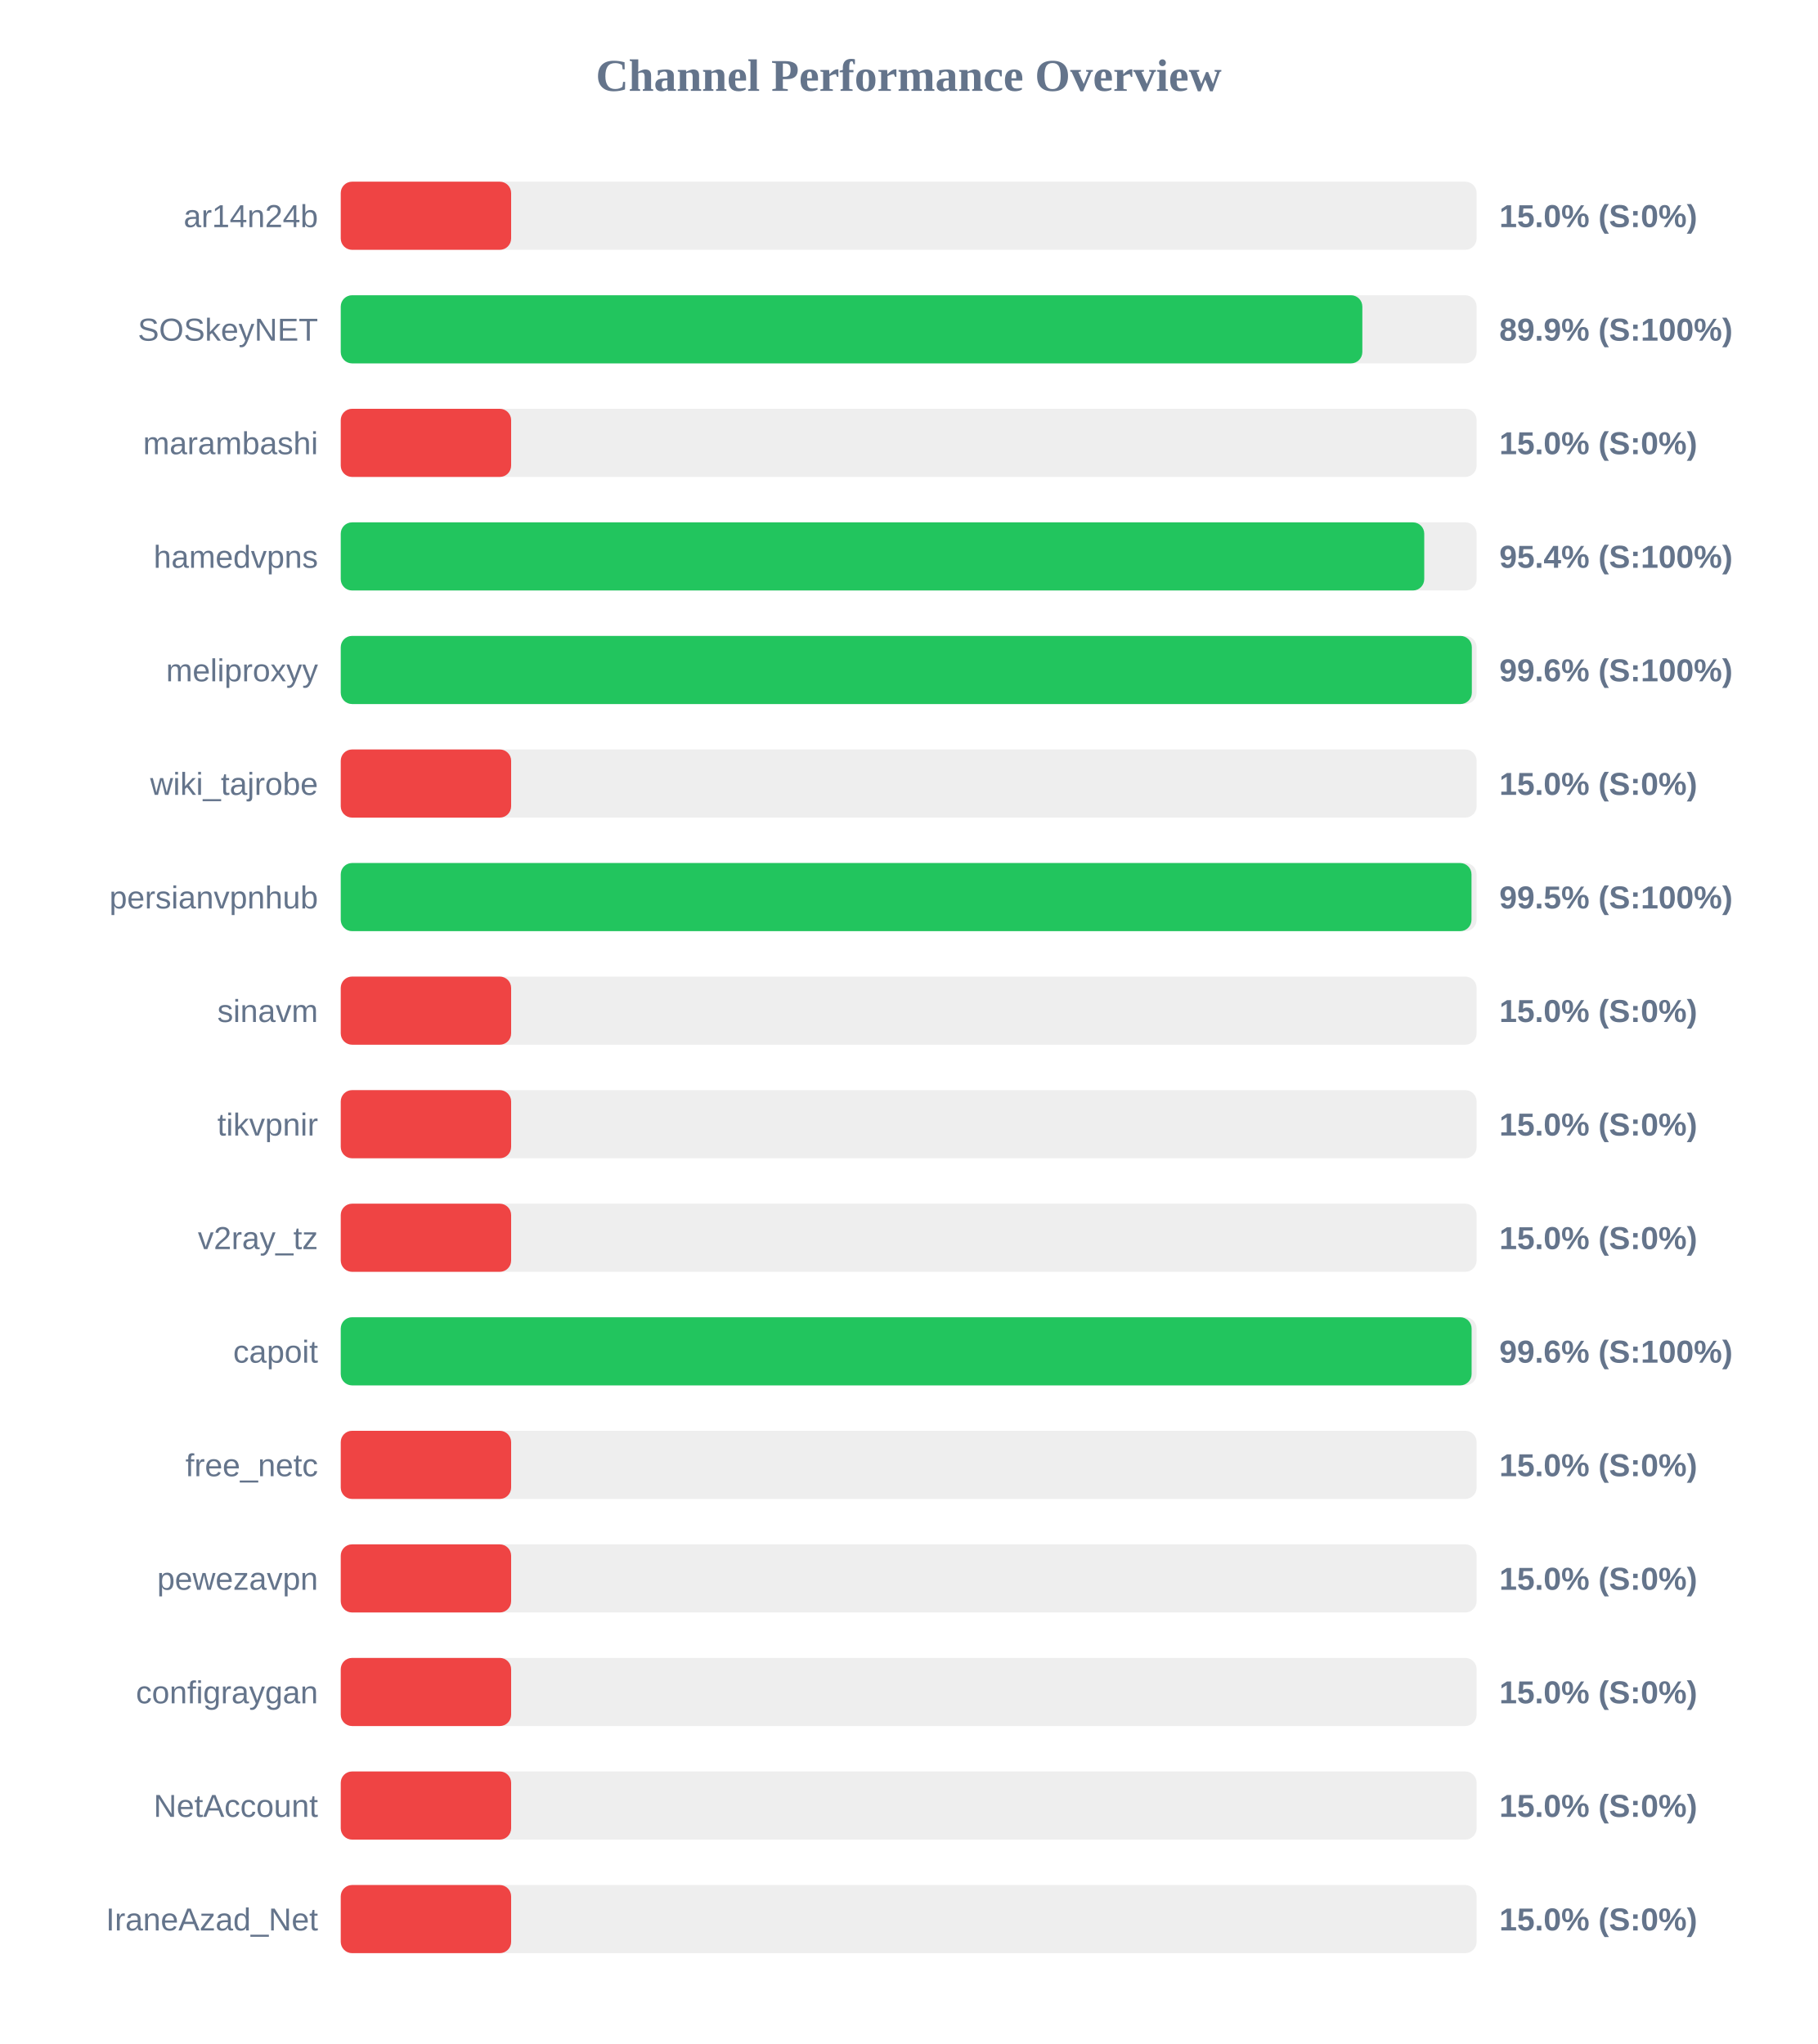
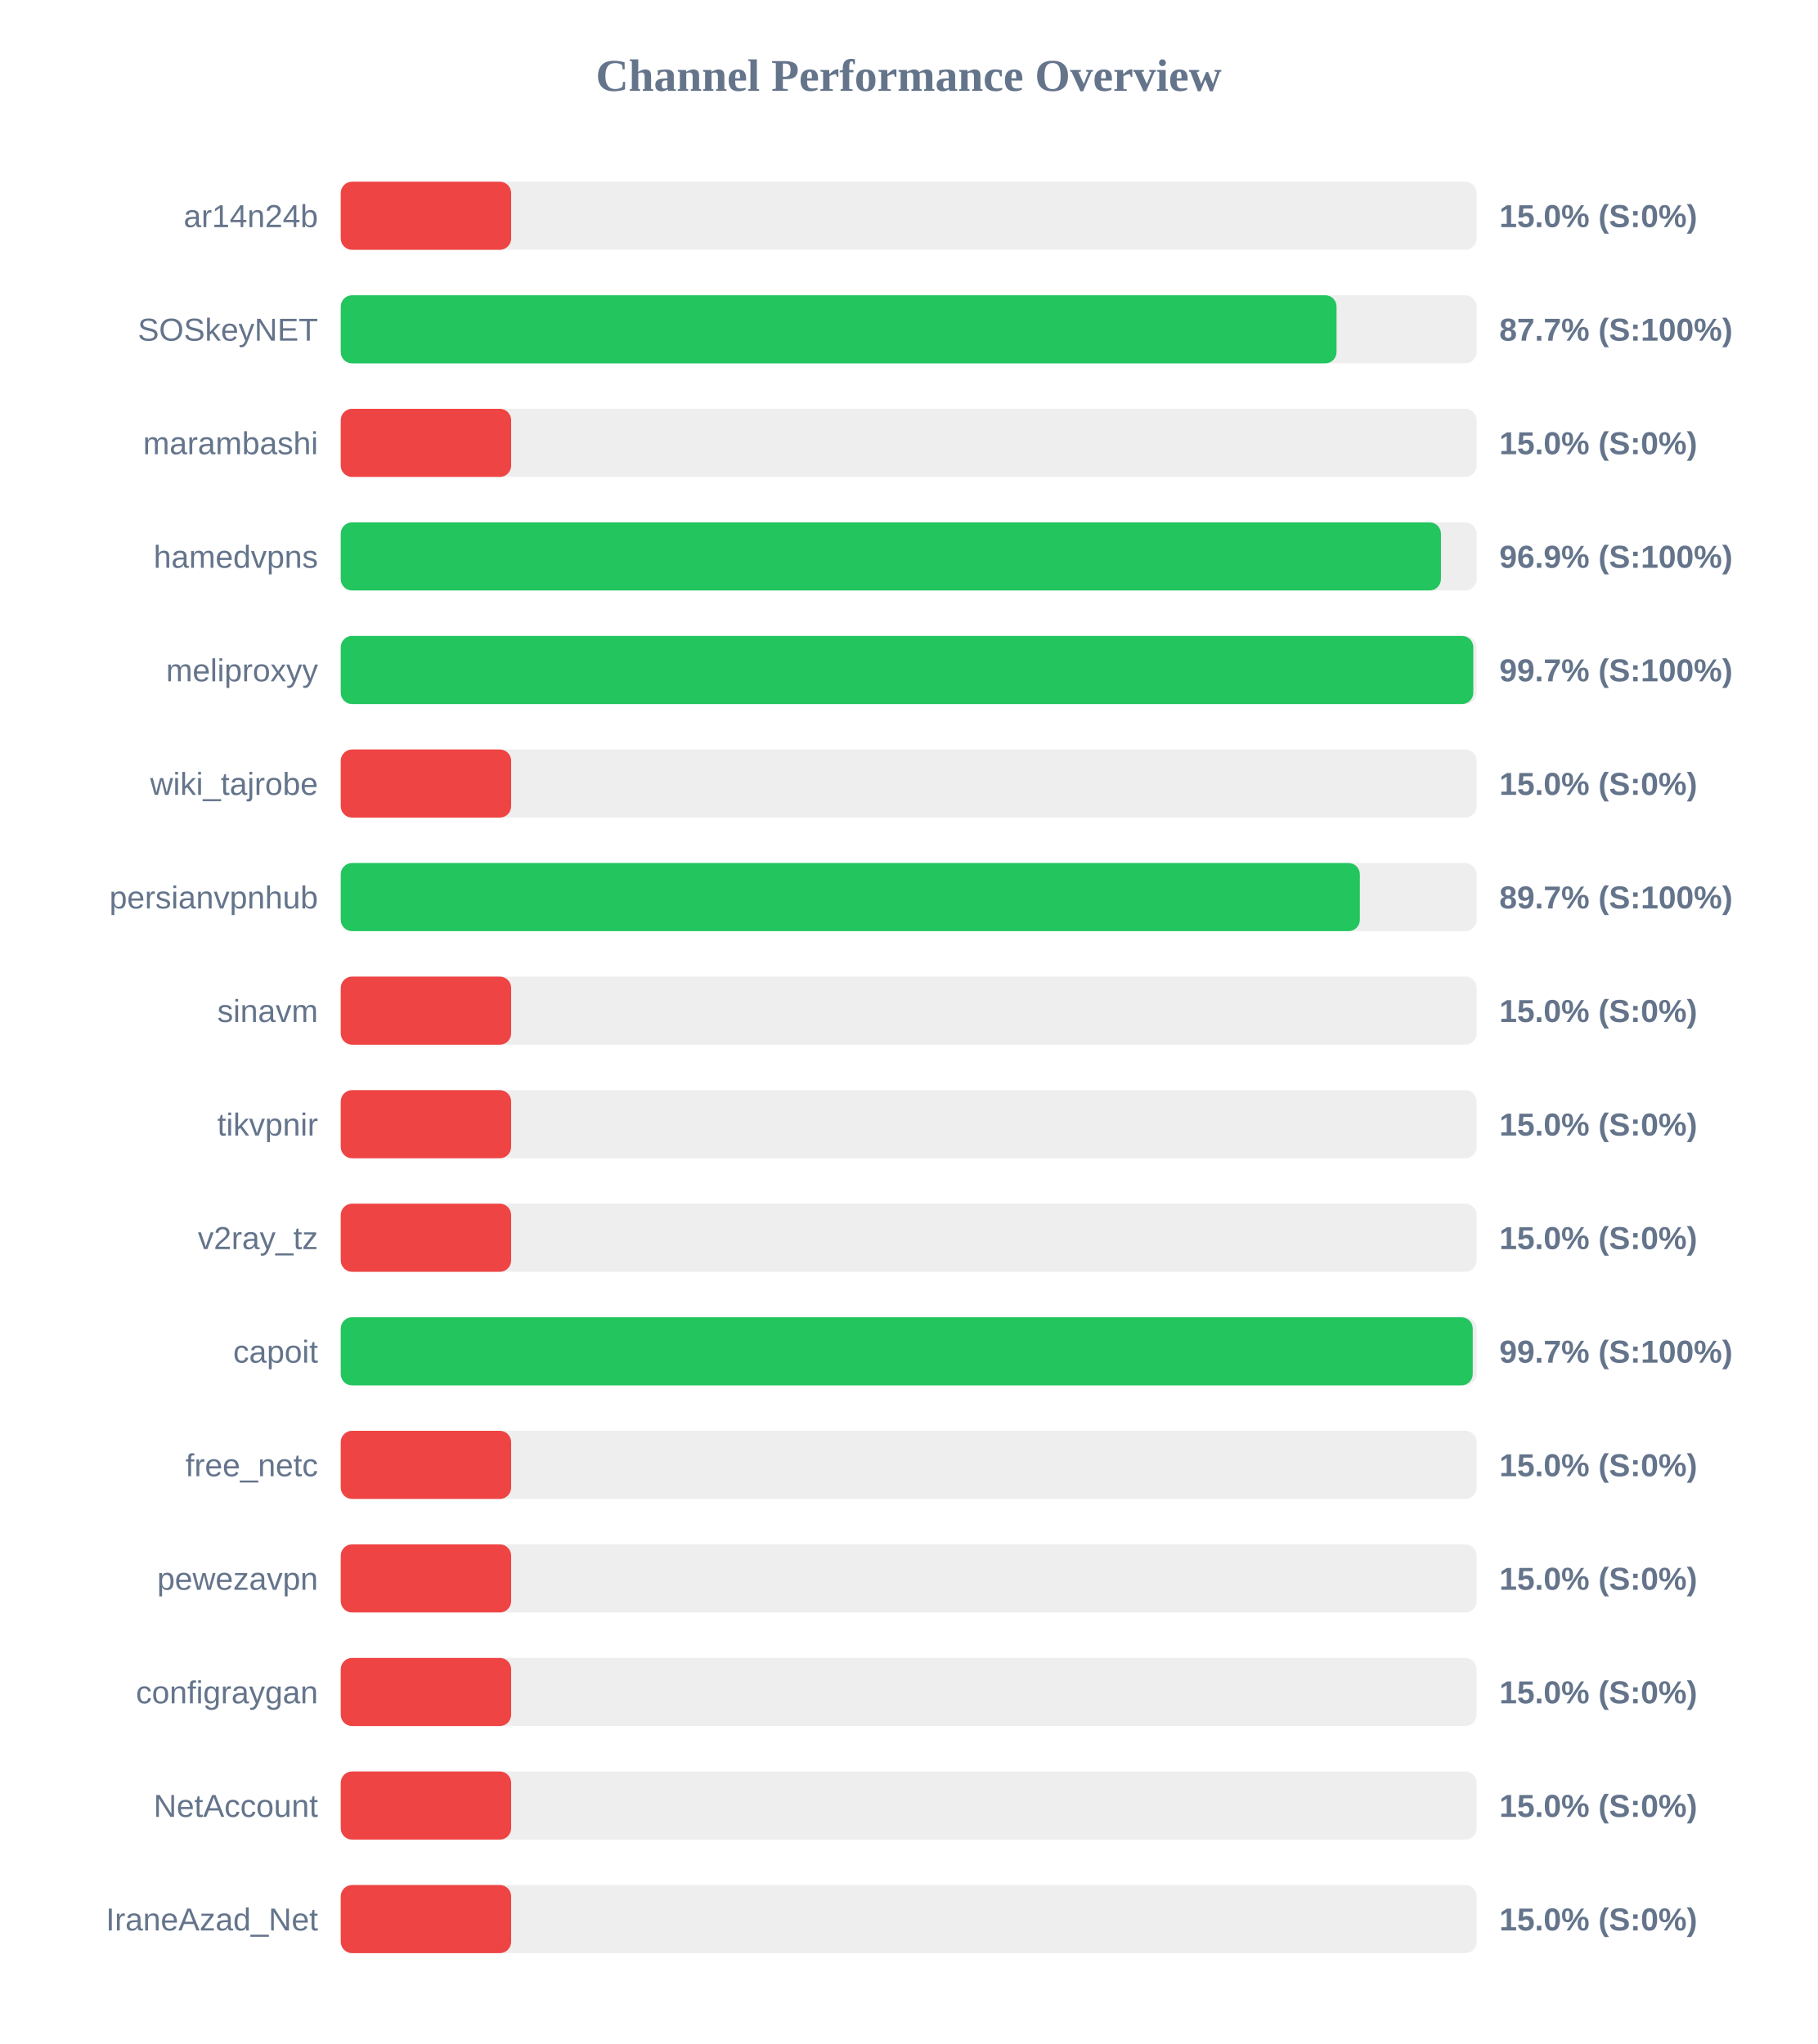
<svg xmlns="http://www.w3.org/2000/svg" width="800" height="900" version="1.1">
  <style>
        .row { font: 14px Arial; fill: #64748b; }
        .score { font: bold 14px Arial; fill: #64748b; }
    </style>
  <text x="400" y="40" text-anchor="middle" font-size="20px" font-weight="bold" fill="#64748b">Channel Performance Overview</text>
  <rect x="150" y="80" width="500" height="30" fill="#eee" rx="5" />
  <rect x="150" y="80" width="75.0" height="30" fill="#ef4444" rx="5" />
  <text x="140" y="100" text-anchor="end" class="row">ar14n24b</text>
  <text x="660" y="100" text-anchor="start" class="score">15.0% (S:0%)</text>
  <rect x="150" y="130" width="500" height="30" fill="#eee" rx="5" />
-   <rect x="150" y="130" width="449.7" height="30" fill="#22c55e" rx="5" />
+   <rect x="150" y="130" width="438.35" height="30" fill="#22c55e" rx="5" />
  <text x="140" y="150" text-anchor="end" class="row">SOSkeyNET</text>
-   <text x="660" y="150" text-anchor="start" class="score">89.9% (S:100%)</text>
+   <text x="660" y="150" text-anchor="start" class="score">87.7% (S:100%)</text>
  <rect x="150" y="180" width="500" height="30" fill="#eee" rx="5" />
  <rect x="150" y="180" width="75.0" height="30" fill="#ef4444" rx="5" />
  <text x="140" y="200" text-anchor="end" class="row">marambashi</text>
  <text x="660" y="200" text-anchor="start" class="score">15.0% (S:0%)</text>
  <rect x="150" y="230" width="500" height="30" fill="#eee" rx="5" />
-   <rect x="150" y="230" width="476.95" height="30" fill="#22c55e" rx="5" />
+   <rect x="150" y="230" width="484.3" height="30" fill="#22c55e" rx="5" />
  <text x="140" y="250" text-anchor="end" class="row">hamedvpns</text>
-   <text x="660" y="250" text-anchor="start" class="score">95.4% (S:100%)</text>
+   <text x="660" y="250" text-anchor="start" class="score">96.9% (S:100%)</text>
  <rect x="150" y="280" width="500" height="30" fill="#eee" rx="5" />
-   <rect x="150" y="280" width="497.9" height="30" fill="#22c55e" rx="5" />
+   <rect x="150" y="280" width="498.55" height="30" fill="#22c55e" rx="5" />
  <text x="140" y="300" text-anchor="end" class="row">meliproxyy</text>
-   <text x="660" y="300" text-anchor="start" class="score">99.6% (S:100%)</text>
+   <text x="660" y="300" text-anchor="start" class="score">99.7% (S:100%)</text>
  <rect x="150" y="330" width="500" height="30" fill="#eee" rx="5" />
  <rect x="150" y="330" width="75.0" height="30" fill="#ef4444" rx="5" />
  <text x="140" y="350" text-anchor="end" class="row">wiki_tajrobe</text>
  <text x="660" y="350" text-anchor="start" class="score">15.0% (S:0%)</text>
  <rect x="150" y="380" width="500" height="30" fill="#eee" rx="5" />
-   <rect x="150" y="380" width="497.75" height="30" fill="#22c55e" rx="5" />
+   <rect x="150" y="380" width="448.6" height="30" fill="#22c55e" rx="5" />
  <text x="140" y="400" text-anchor="end" class="row">persianvpnhub</text>
-   <text x="660" y="400" text-anchor="start" class="score">99.5% (S:100%)</text>
+   <text x="660" y="400" text-anchor="start" class="score">89.7% (S:100%)</text>
  <rect x="150" y="430" width="500" height="30" fill="#eee" rx="5" />
  <rect x="150" y="430" width="75.0" height="30" fill="#ef4444" rx="5" />
  <text x="140" y="450" text-anchor="end" class="row">sinavm</text>
  <text x="660" y="450" text-anchor="start" class="score">15.0% (S:0%)</text>
  <rect x="150" y="480" width="500" height="30" fill="#eee" rx="5" />
  <rect x="150" y="480" width="75.0" height="30" fill="#ef4444" rx="5" />
  <text x="140" y="500" text-anchor="end" class="row">tikvpnir</text>
  <text x="660" y="500" text-anchor="start" class="score">15.0% (S:0%)</text>
  <rect x="150" y="530" width="500" height="30" fill="#eee" rx="5" />
  <rect x="150" y="530" width="75.0" height="30" fill="#ef4444" rx="5" />
  <text x="140" y="550" text-anchor="end" class="row">v2ray_tz</text>
  <text x="660" y="550" text-anchor="start" class="score">15.0% (S:0%)</text>
  <rect x="150" y="580" width="500" height="30" fill="#eee" rx="5" />
-   <rect x="150" y="580" width="497.8" height="30" fill="#22c55e" rx="5" />
+   <rect x="150" y="580" width="498.3" height="30" fill="#22c55e" rx="5" />
  <text x="140" y="600" text-anchor="end" class="row">capoit</text>
-   <text x="660" y="600" text-anchor="start" class="score">99.6% (S:100%)</text>
+   <text x="660" y="600" text-anchor="start" class="score">99.7% (S:100%)</text>
  <rect x="150" y="630" width="500" height="30" fill="#eee" rx="5" />
  <rect x="150" y="630" width="75.0" height="30" fill="#ef4444" rx="5" />
  <text x="140" y="650" text-anchor="end" class="row">free_netc</text>
  <text x="660" y="650" text-anchor="start" class="score">15.0% (S:0%)</text>
  <rect x="150" y="680" width="500" height="30" fill="#eee" rx="5" />
  <rect x="150" y="680" width="75.0" height="30" fill="#ef4444" rx="5" />
  <text x="140" y="700" text-anchor="end" class="row">pewezavpn</text>
  <text x="660" y="700" text-anchor="start" class="score">15.0% (S:0%)</text>
  <rect x="150" y="730" width="500" height="30" fill="#eee" rx="5" />
  <rect x="150" y="730" width="75.0" height="30" fill="#ef4444" rx="5" />
  <text x="140" y="750" text-anchor="end" class="row">configraygan</text>
  <text x="660" y="750" text-anchor="start" class="score">15.0% (S:0%)</text>
  <rect x="150" y="780" width="500" height="30" fill="#eee" rx="5" />
  <rect x="150" y="780" width="75.0" height="30" fill="#ef4444" rx="5" />
  <text x="140" y="800" text-anchor="end" class="row">NetAccount</text>
  <text x="660" y="800" text-anchor="start" class="score">15.0% (S:0%)</text>
  <rect x="150" y="830" width="500" height="30" fill="#eee" rx="5" />
  <rect x="150" y="830" width="75.0" height="30" fill="#ef4444" rx="5" />
  <text x="140" y="850" text-anchor="end" class="row">IraneAzad_Net</text>
  <text x="660" y="850" text-anchor="start" class="score">15.0% (S:0%)</text>
</svg>
